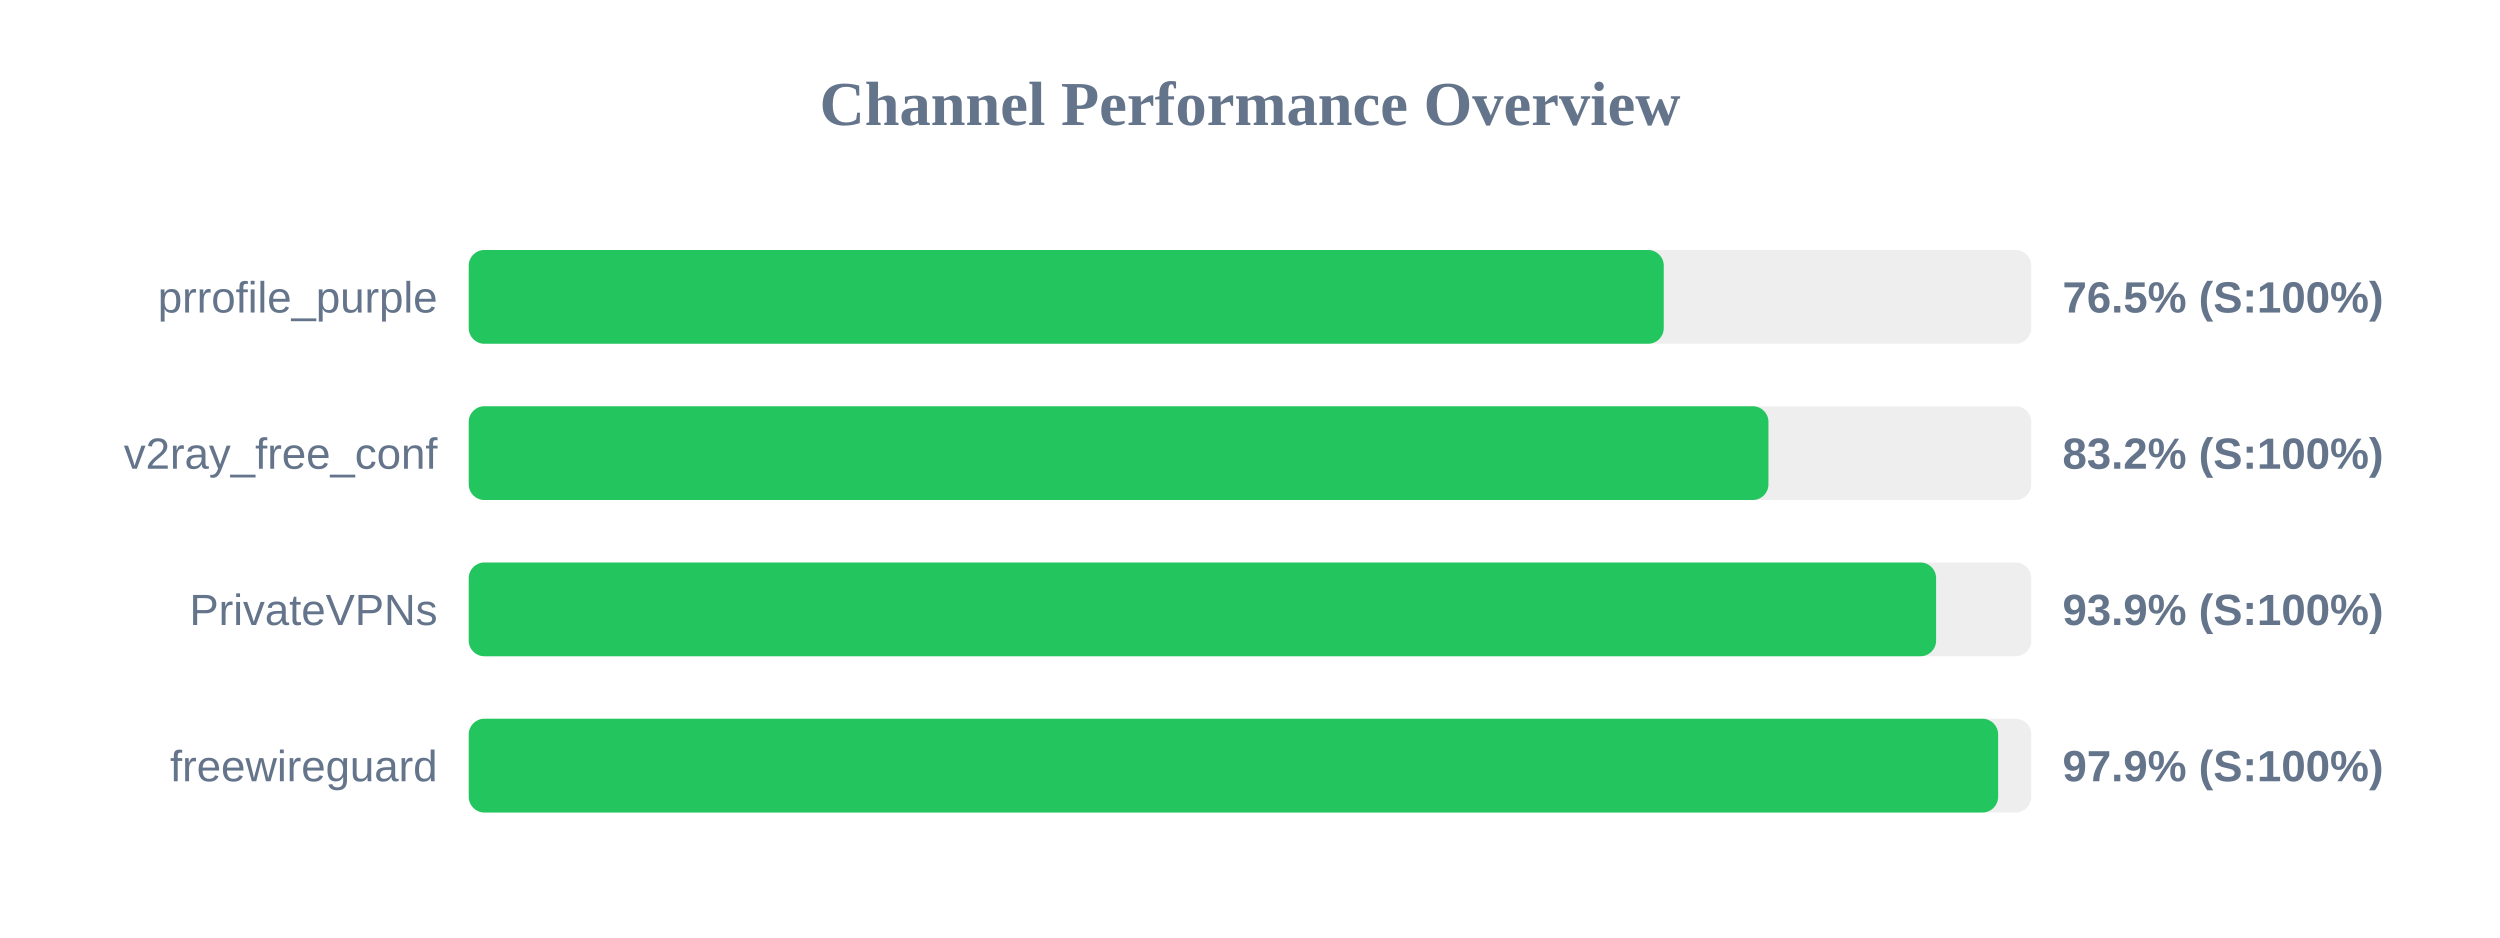
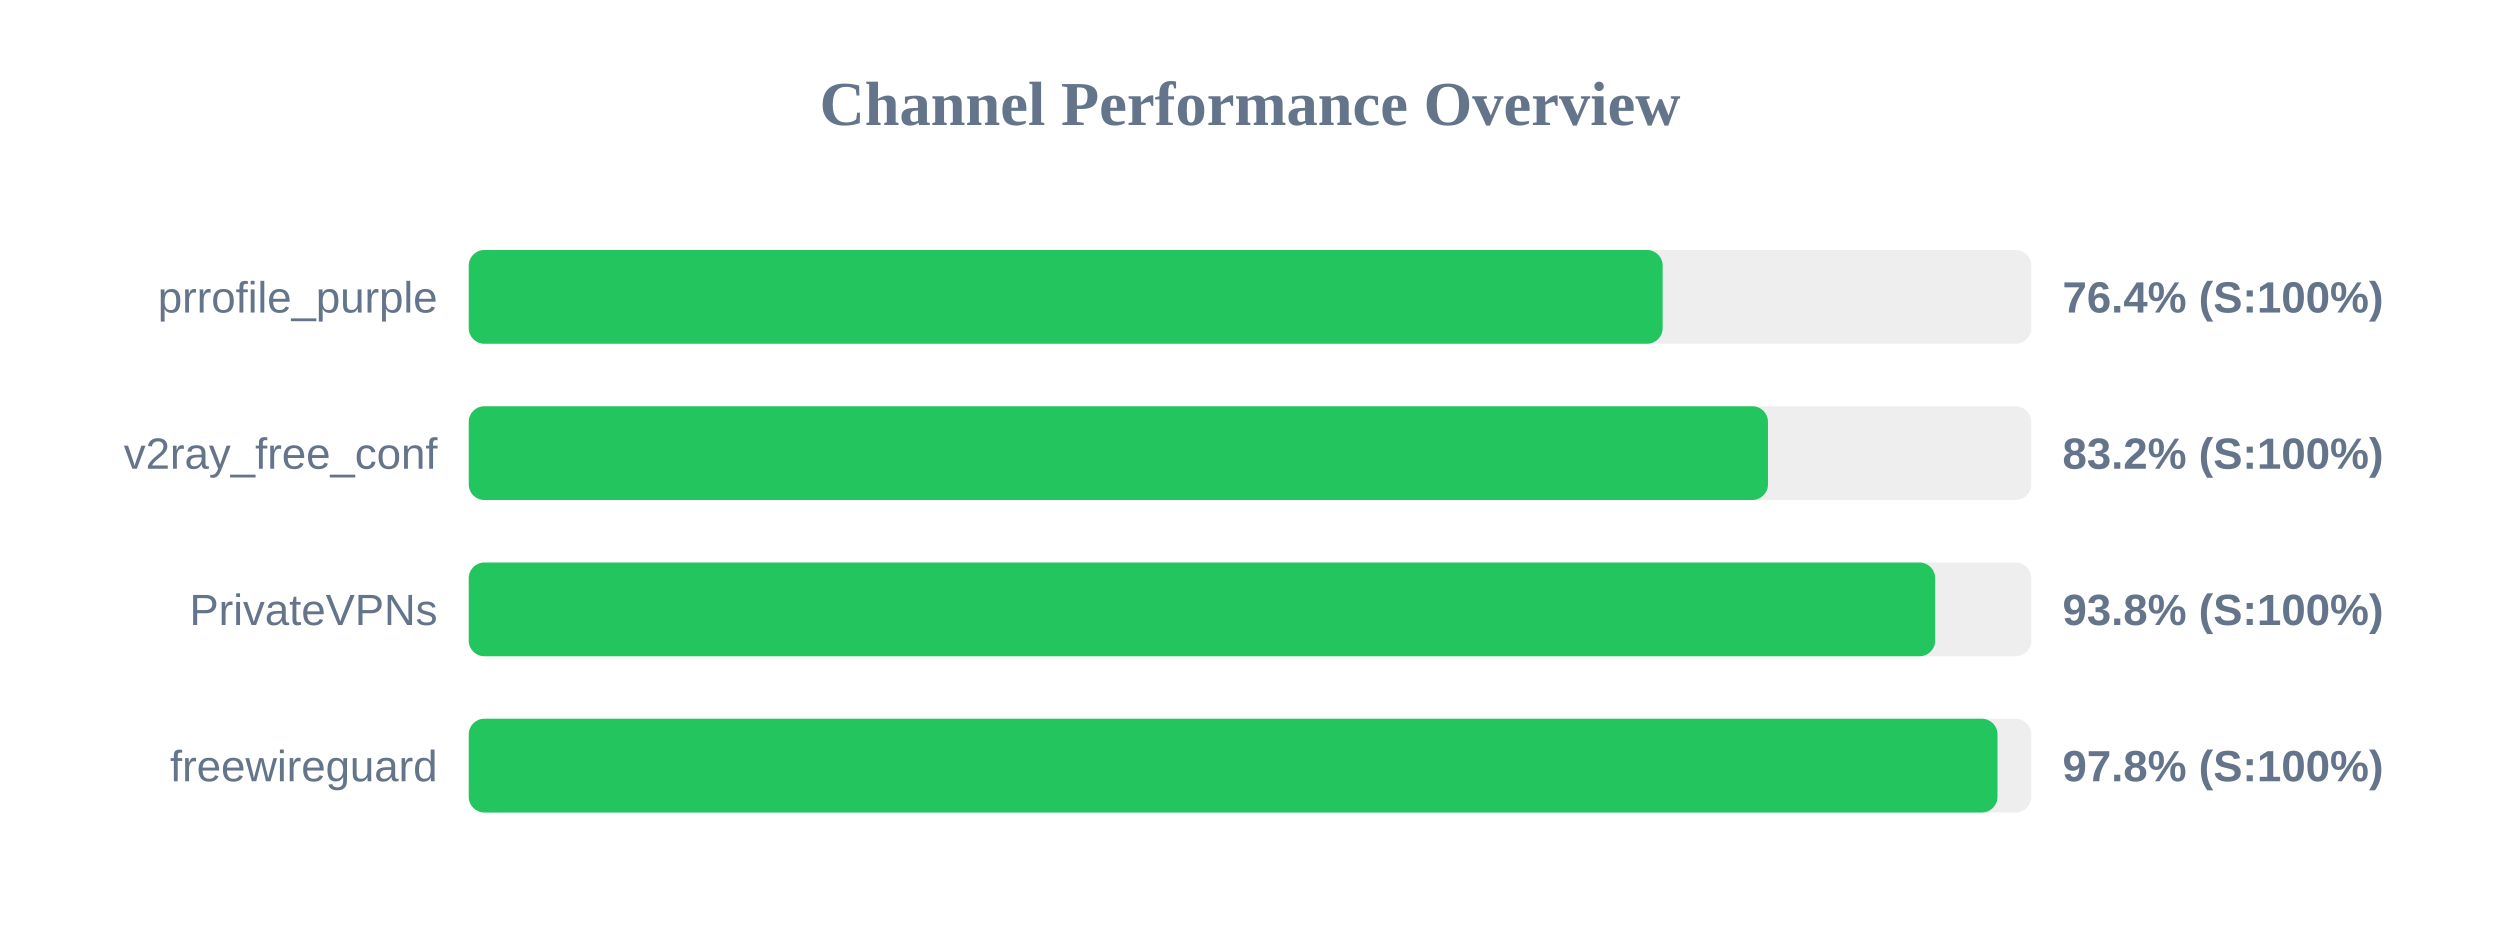
<svg xmlns="http://www.w3.org/2000/svg" width="800" height="300" version="1.1">
  <style>
        .row { font: 14px Arial; fill: #64748b; }
        .score { font: bold 14px Arial; fill: #64748b; }
    </style>
  <text x="400" y="40" text-anchor="middle" font-size="20px" font-weight="bold" fill="#64748b">Channel Performance Overview</text>
  <rect x="150" y="80" width="500" height="30" fill="#eee" rx="5" />
-   <rect x="150" y="80" width="382.4" height="30" fill="#22c55e" rx="5" />
+   <rect x="150" y="80" width="382.05" height="30" fill="#22c55e" rx="5" />
  <text x="140" y="100" text-anchor="end" class="row">prrofile_purple</text>
-   <text x="660" y="100" text-anchor="start" class="score">76.5% (S:100%)</text>
+   <text x="660" y="100" text-anchor="start" class="score">76.4% (S:100%)</text>
  <rect x="150" y="130" width="500" height="30" fill="#eee" rx="5" />
-   <rect x="150" y="130" width="415.9" height="30" fill="#22c55e" rx="5" />
+   <rect x="150" y="130" width="415.75" height="30" fill="#22c55e" rx="5" />
  <text x="140" y="150" text-anchor="end" class="row">v2ray_free_conf</text>
  <text x="660" y="150" text-anchor="start" class="score">83.2% (S:100%)</text>
  <rect x="150" y="180" width="500" height="30" fill="#eee" rx="5" />
-   <rect x="150" y="180" width="469.55" height="30" fill="#22c55e" rx="5" />
+   <rect x="150" y="180" width="469.25" height="30" fill="#22c55e" rx="5" />
  <text x="140" y="200" text-anchor="end" class="row">PrivateVPNs</text>
-   <text x="660" y="200" text-anchor="start" class="score">93.9% (S:100%)</text>
+   <text x="660" y="200" text-anchor="start" class="score">93.8% (S:100%)</text>
  <rect x="150" y="230" width="500" height="30" fill="#eee" rx="5" />
-   <rect x="150" y="230" width="489.4" height="30" fill="#22c55e" rx="5" />
+   <rect x="150" y="230" width="489.2" height="30" fill="#22c55e" rx="5" />
  <text x="140" y="250" text-anchor="end" class="row">freewireguard</text>
-   <text x="660" y="250" text-anchor="start" class="score">97.9% (S:100%)</text>
+   <text x="660" y="250" text-anchor="start" class="score">97.8% (S:100%)</text>
</svg>
